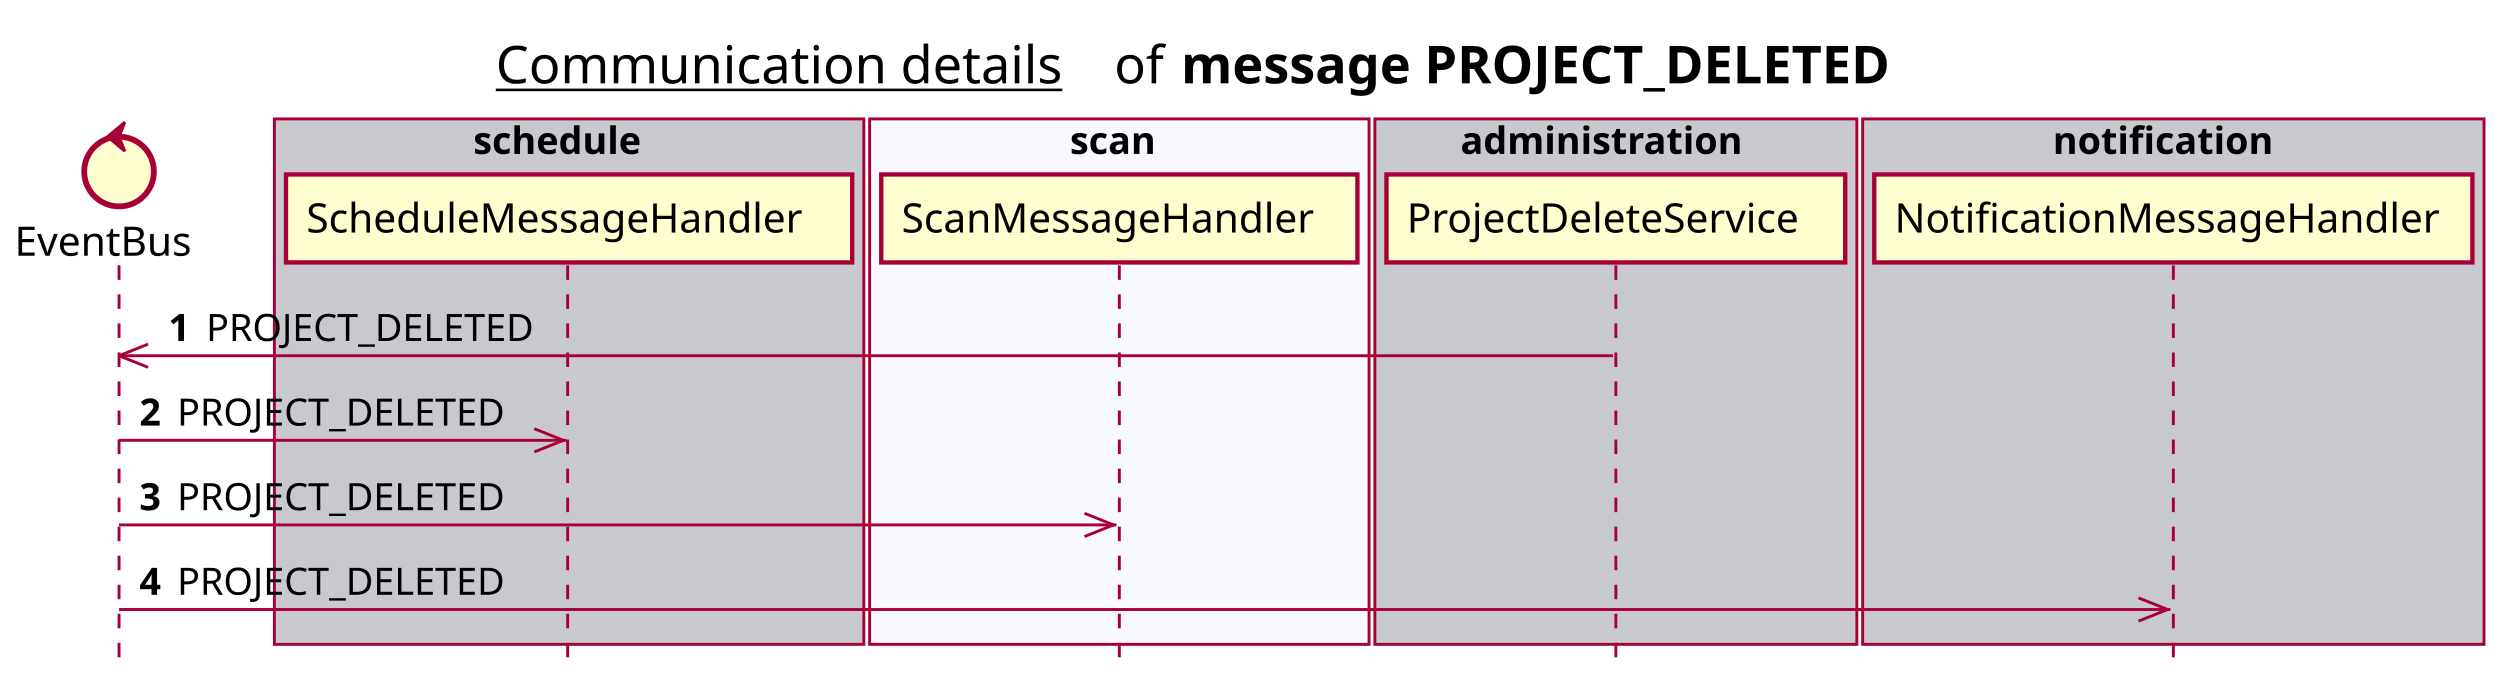
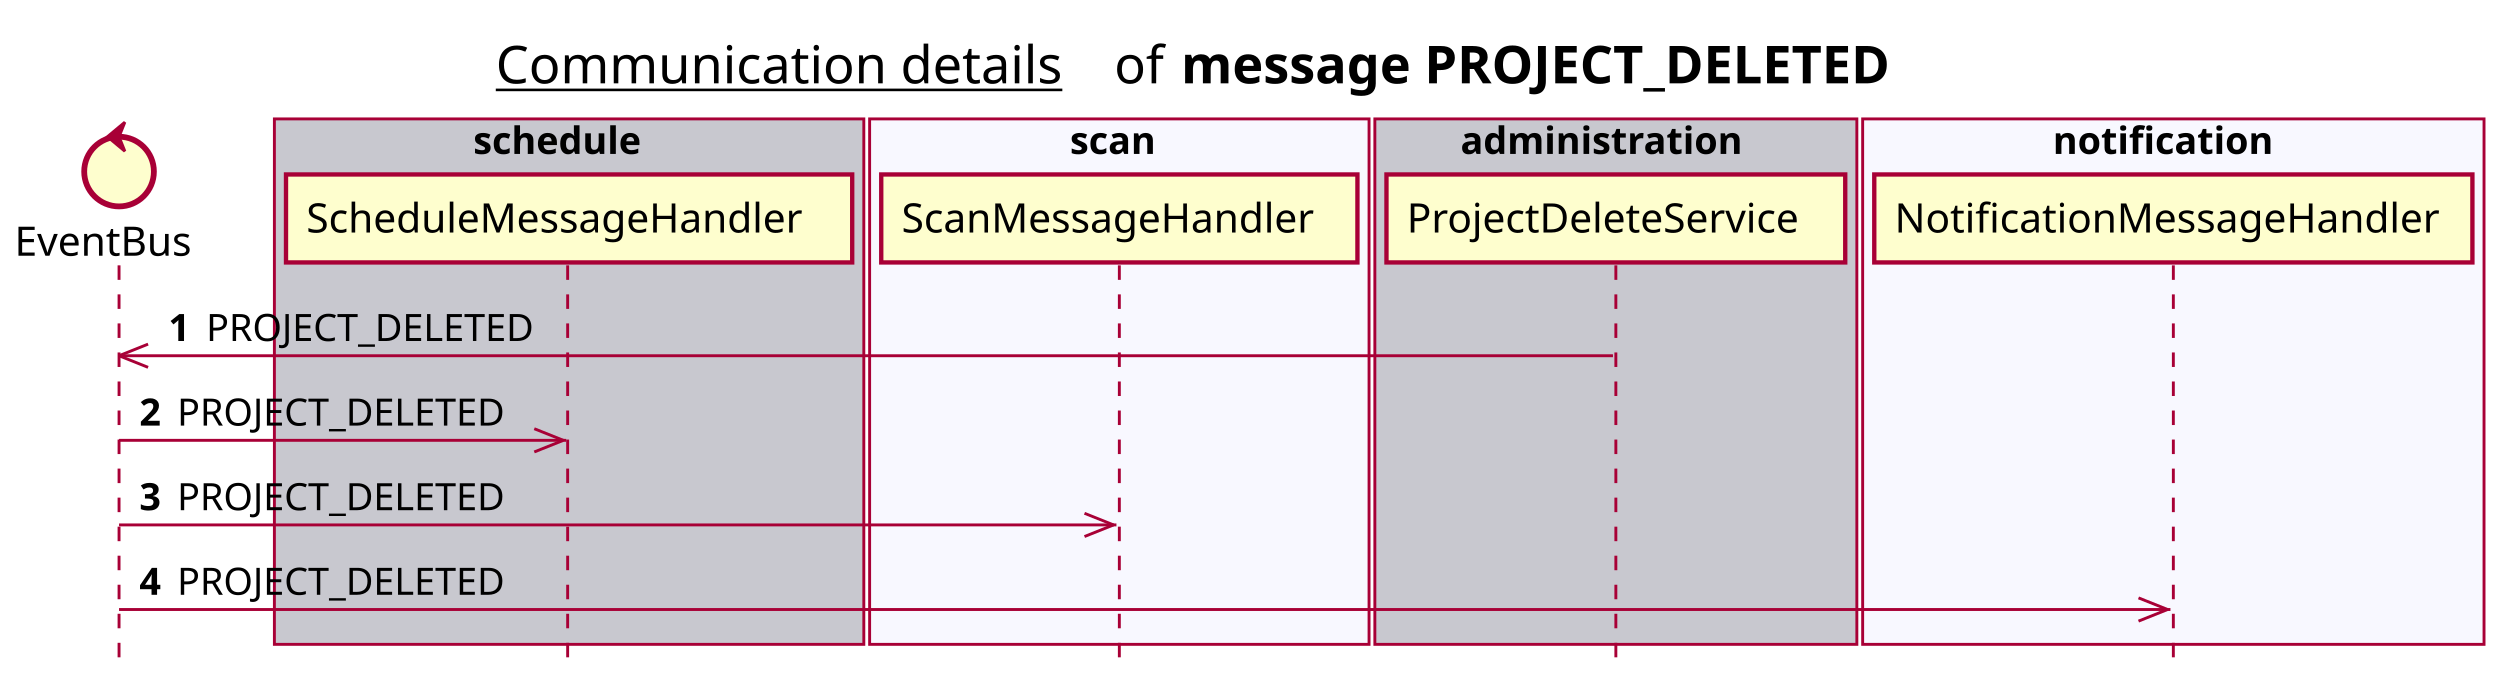
<svg xmlns="http://www.w3.org/2000/svg" contentScriptType="application/ecmascript" contentStyleType="text/css" height="234px" preserveAspectRatio="none" style="width:861px;height:234px;background:#FFFFFF;" version="1.1" viewBox="0 0 861 234" width="861px" zoomAndPan="magnify">
  <defs />
  <g>
    <text fill="#000000" font-family="sans-serif" font-size="18" lengthAdjust="spacing" text-decoration="underline" textLength="201" x="170.75" y="28.708">Communication details</text>
    <text fill="#000000" font-family="sans-serif" font-size="18" lengthAdjust="spacing" textLength="17" x="383.75" y="28.708">of</text>
    <text fill="#000000" font-family="sans-serif" font-size="18" font-weight="bold" lengthAdjust="spacing" textLength="279" x="406.75" y="28.708">message PROJECT_DELETED</text>
    <rect fill="#C8C8CF" height="180.961" style="stroke:#A80036;stroke-width:1.0;" width="203" x="94.5" y="40.953" />
    <text fill="#000000" font-family="sans-serif" font-size="13" font-weight="bold" lengthAdjust="spacing" textLength="66" x="163" y="53.02">schedule</text>
    <rect fill="#F8F8FF" height="180.961" style="stroke:#A80036;stroke-width:1.0;" width="172" x="299.5" y="40.953" />
    <text fill="#000000" font-family="sans-serif" font-size="13" font-weight="bold" lengthAdjust="spacing" textLength="34" x="368.5" y="53.02">scan</text>
    <rect fill="#C8C8CF" height="180.961" style="stroke:#A80036;stroke-width:1.0;" width="166" x="473.5" y="40.953" />
    <text fill="#000000" font-family="sans-serif" font-size="13" font-weight="bold" lengthAdjust="spacing" textLength="107" x="503" y="53.02">administration</text>
-     <rect fill="#C8C8CF" height="180.961" style="stroke:#A80036;stroke-width:1.0;" width="214" x="641.5" y="40.953" />
+     <rect fill="#F8F8FF" height="180.961" style="stroke:#A80036;stroke-width:1.0;" width="214" x="641.5" y="40.953" />
    <text fill="#000000" font-family="sans-serif" font-size="13" font-weight="bold" lengthAdjust="spacing" textLength="83" x="707" y="53.02">notification</text>
    <line style="stroke:#A80036;stroke-width:1.0;stroke-dasharray:5.0,5.0;" x1="41" x2="41" y1="91.383" y2="227.914" />
    <line style="stroke:#A80036;stroke-width:1.0;stroke-dasharray:5.0,5.0;" x1="195.5" x2="195.5" y1="91.383" y2="227.914" />
    <line style="stroke:#A80036;stroke-width:1.0;stroke-dasharray:5.0,5.0;" x1="385.5" x2="385.5" y1="91.383" y2="227.914" />
    <line style="stroke:#A80036;stroke-width:1.0;stroke-dasharray:5.0,5.0;" x1="556.5" x2="556.5" y1="91.383" y2="227.914" />
    <line style="stroke:#A80036;stroke-width:1.0;stroke-dasharray:5.0,5.0;" x1="748.5" x2="748.5" y1="91.383" y2="227.914" />
    <text fill="#000000" font-family="sans-serif" font-size="14" lengthAdjust="spacing" textLength="66" x="5" y="88.081">EventBus</text>
    <ellipse cx="41" cy="59.086" fill="#FEFECE" rx="12" ry="12" style="stroke:#A80036;stroke-width:2.0;" />
    <polygon fill="#A80036" points="37,47.086,43,42.086,41,47.086,43,52.086,37,47.086" style="stroke:#A80036;stroke-width:1.0;" />
    <rect fill="#FEFECE" height="30.297" style="stroke:#A80036;stroke-width:1.5;" width="195" x="98.5" y="60.086" />
    <text fill="#000000" font-family="sans-serif" font-size="14" lengthAdjust="spacing" textLength="181" x="105.5" y="80.081">ScheduleMessageHandler</text>
    <rect fill="#FEFECE" height="30.297" style="stroke:#A80036;stroke-width:1.5;" width="164" x="303.5" y="60.086" />
    <text fill="#000000" font-family="sans-serif" font-size="14" lengthAdjust="spacing" textLength="150" x="310.5" y="80.081">ScanMessageHandler</text>
    <rect fill="#FEFECE" height="30.297" style="stroke:#A80036;stroke-width:1.5;" width="158" x="477.5" y="60.086" />
    <text fill="#000000" font-family="sans-serif" font-size="14" lengthAdjust="spacing" textLength="144" x="484.5" y="80.081">ProjectDeleteService</text>
    <rect fill="#FEFECE" height="30.297" style="stroke:#A80036;stroke-width:1.5;" width="206" x="645.5" y="60.086" />
    <text fill="#000000" font-family="sans-serif" font-size="14" lengthAdjust="spacing" textLength="192" x="652.5" y="80.081">NotificationMessageHandler</text>
    <line style="stroke:#A80036;stroke-width:1.0;" x1="41" x2="51" y1="122.516" y2="118.516" />
    <line style="stroke:#A80036;stroke-width:1.0;" x1="41" x2="51" y1="122.516" y2="126.516" />
    <line style="stroke:#A80036;stroke-width:1.0;" x1="41" x2="555.5" y1="122.516" y2="122.516" />
    <text fill="#000000" font-family="sans-serif" font-size="13" font-weight="bold" lengthAdjust="spacing" textLength="9" x="58" y="117.45">1</text>
    <text fill="#000000" font-family="sans-serif" font-size="13" lengthAdjust="spacing" textLength="118" x="71" y="117.45">PROJECT_DELETED</text>
    <line style="stroke:#A80036;stroke-width:1.0;" x1="194" x2="184" y1="151.648" y2="147.648" />
    <line style="stroke:#A80036;stroke-width:1.0;" x1="194" x2="184" y1="151.648" y2="155.648" />
    <line style="stroke:#A80036;stroke-width:1.0;" x1="41" x2="195" y1="151.648" y2="151.648" />
    <text fill="#000000" font-family="sans-serif" font-size="13" font-weight="bold" lengthAdjust="spacing" textLength="9" x="48" y="146.583">2</text>
    <text fill="#000000" font-family="sans-serif" font-size="13" lengthAdjust="spacing" textLength="118" x="61" y="146.583">PROJECT_DELETED</text>
    <line style="stroke:#A80036;stroke-width:1.0;" x1="383.5" x2="373.5" y1="180.781" y2="176.781" />
    <line style="stroke:#A80036;stroke-width:1.0;" x1="383.5" x2="373.5" y1="180.781" y2="184.781" />
    <line style="stroke:#A80036;stroke-width:1.0;" x1="41" x2="384.5" y1="180.781" y2="180.781" />
    <text fill="#000000" font-family="sans-serif" font-size="13" font-weight="bold" lengthAdjust="spacing" textLength="9" x="48" y="175.715">3</text>
    <text fill="#000000" font-family="sans-serif" font-size="13" lengthAdjust="spacing" textLength="118" x="61" y="175.715">PROJECT_DELETED</text>
    <line style="stroke:#A80036;stroke-width:1.0;" x1="746.5" x2="736.5" y1="209.914" y2="205.914" />
    <line style="stroke:#A80036;stroke-width:1.0;" x1="746.5" x2="736.5" y1="209.914" y2="213.914" />
    <line style="stroke:#A80036;stroke-width:1.0;" x1="41" x2="747.5" y1="209.914" y2="209.914" />
    <text fill="#000000" font-family="sans-serif" font-size="13" font-weight="bold" lengthAdjust="spacing" textLength="9" x="48" y="204.848">4</text>
    <text fill="#000000" font-family="sans-serif" font-size="13" lengthAdjust="spacing" textLength="118" x="61" y="204.848">PROJECT_DELETED</text>
  </g>
</svg>
